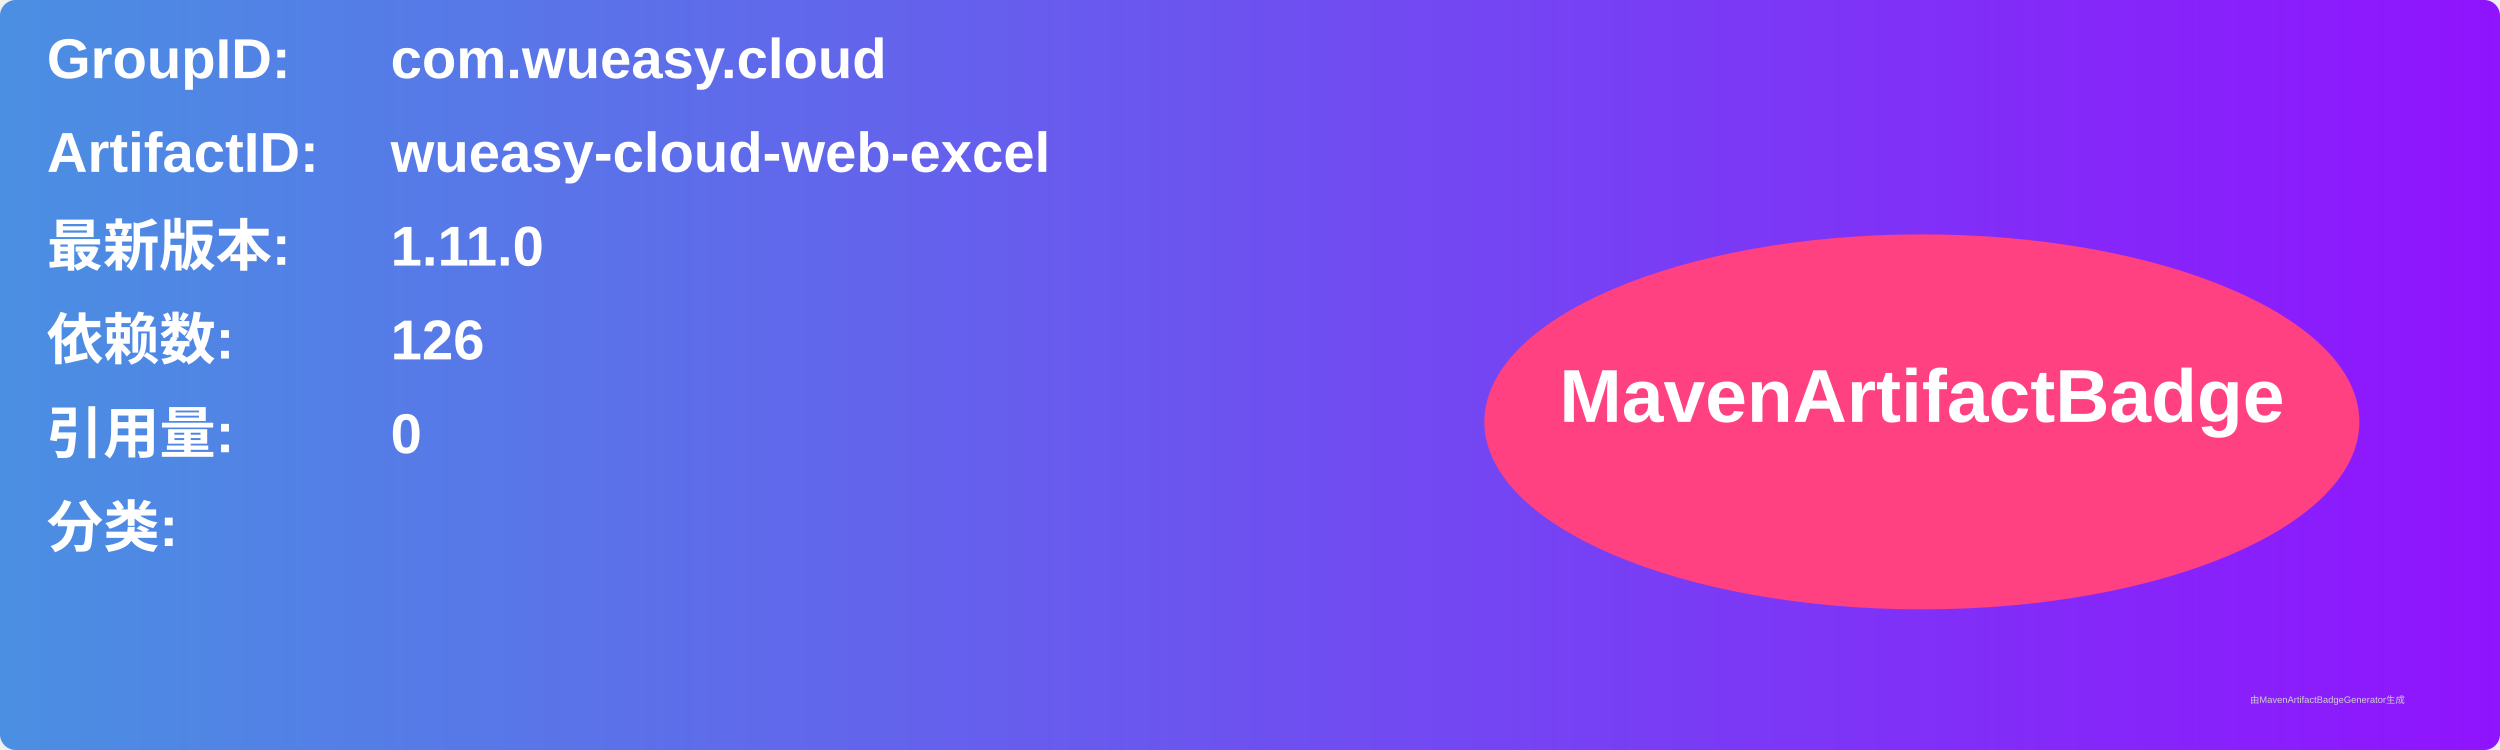
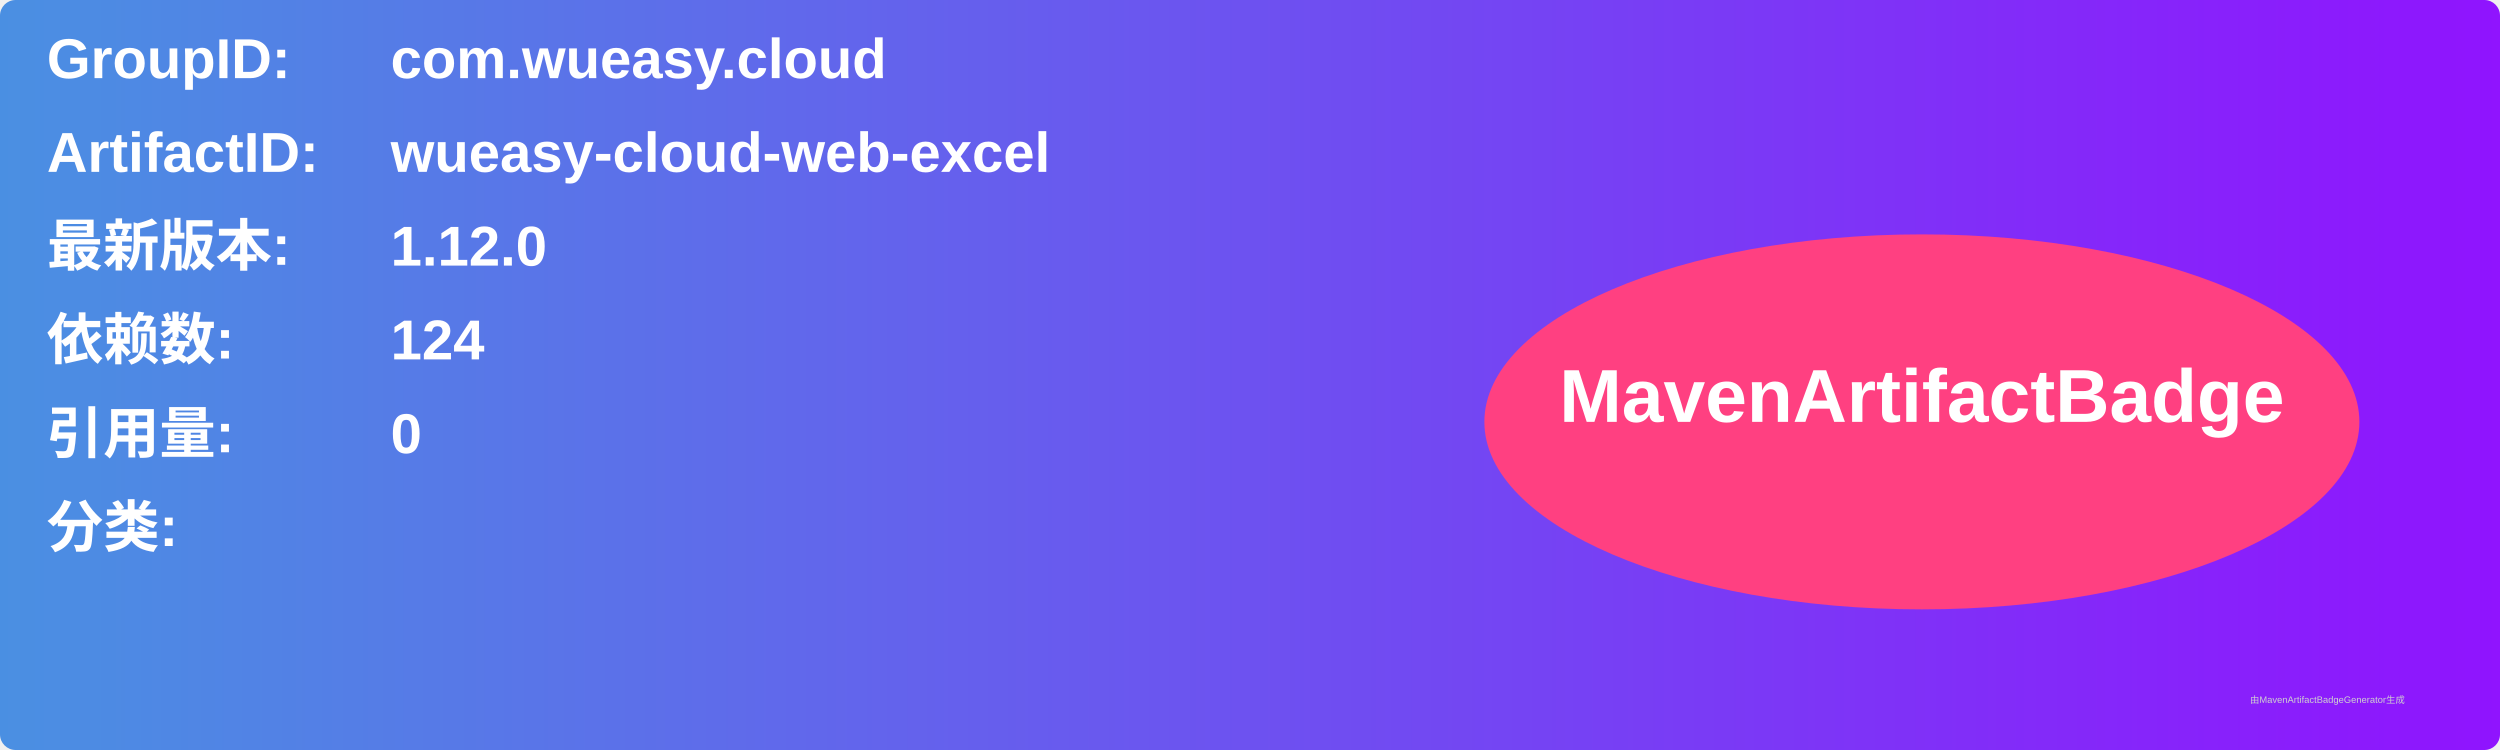
<svg xmlns="http://www.w3.org/2000/svg" width="800" height="240" viewBox="0 0 800 240">
  <linearGradient id="grad" x1="0%" y1="0%" x2="100%" y2="0%">
    <stop offset="0%" stop-color="#4a90e2" />
    <stop offset="100%" stop-color="#9013fe" />
  </linearGradient>
  <rect width="100%" height="100%" rx="5" ry="5" fill="url(#grad)" />
  <g transform="translate(15, 15)">
    <text x="0" y="10" font-family="Arial" font-size="18" fill="white" font-weight="bold" width="260">GroupID:</text>
    <text x="110" y="10" font-family="Arial" font-size="18" fill="white" font-weight="bold" width="460">com.wueasy.cloud</text>
    <text x="0" y="40" font-family="Arial" font-size="18" fill="white" font-weight="bold" width="260">ArtifactID:</text>
    <text x="110" y="40" font-family="Arial" font-size="18" fill="white" font-weight="bold" width="460">wueasy-cloud-web-excel</text>
    <text x="0" y="70" font-family="Arial" font-size="18" fill="white" font-weight="bold">最新版本:</text>
    <text x="110" y="70" font-family="Arial" font-size="18" fill="white" font-weight="bold">
-       <tspan font-weight="bold">1.11.0</tspan>
+       <tspan font-weight="bold">1.12.0</tspan>
    </text>
    <text x="0" y="100" font-family="Arial" font-size="18" fill="white" font-weight="bold">依赖数: </text>
    <text x="110" y="100" font-family="Arial" font-size="18" fill="white">
-       <tspan font-weight="bold">126</tspan>
+       <tspan font-weight="bold">124</tspan>
    </text>
    <text x="0" y="130" font-family="Arial" font-size="18" fill="white" font-weight="bold">引用量: </text>
    <text x="110" y="130" font-family="Arial" font-size="18" fill="white">
      <tspan font-weight="bold">0</tspan>
    </text>
    <text x="0" y="160" font-family="Arial" font-size="18" fill="white" font-weight="bold">分类:</text>
    <text x="10" y="190" font-family="Arial" font-size="10" fill="white">
      <tspan font-weight="bold" />
    </text>
    <ellipse cx="600" cy="120" rx="140" ry="60" fill="#ff4081" />
    <text x="600" y="120" text-anchor="middle" font-family="Arial" font-size="24" fill="white" font-weight="bold">MavenArtifactBadge</text>
  </g>
  <text x="720" y="225" font-family="Arial" font-size="3" fill="#d0d0d0">由MavenArtifactBadgeGenerator生成</text>
</svg>
